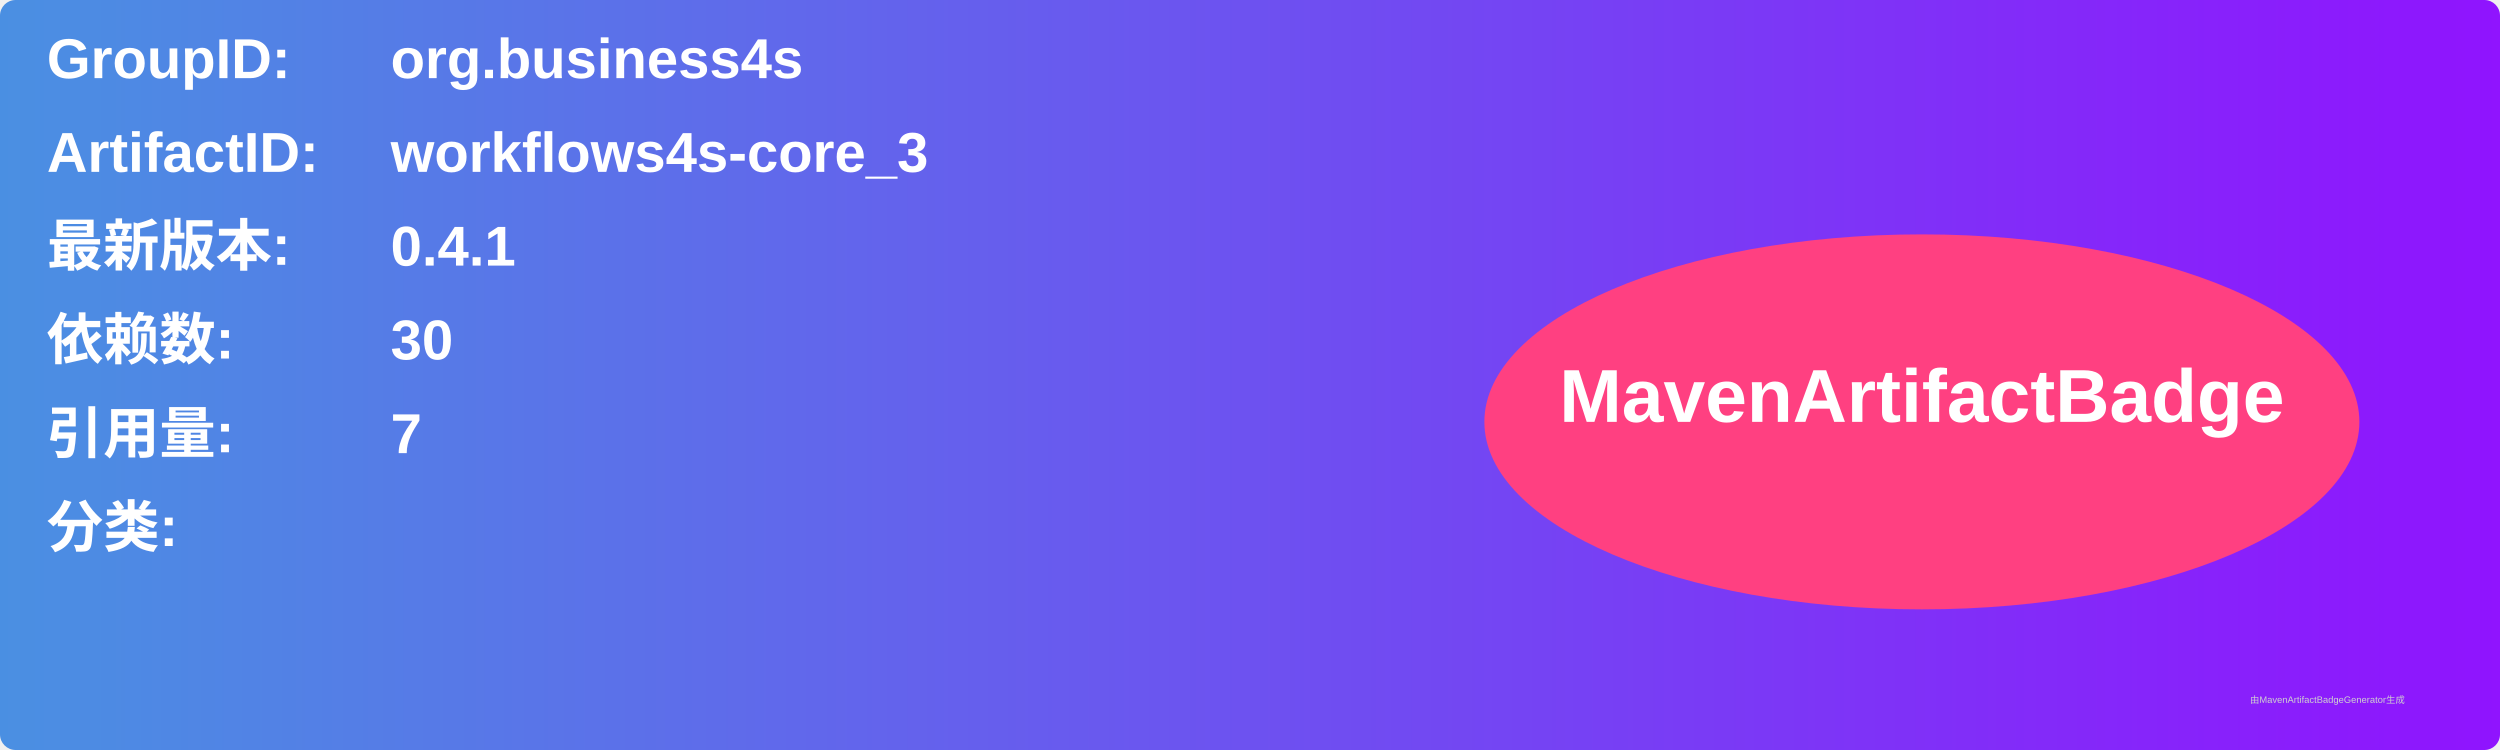
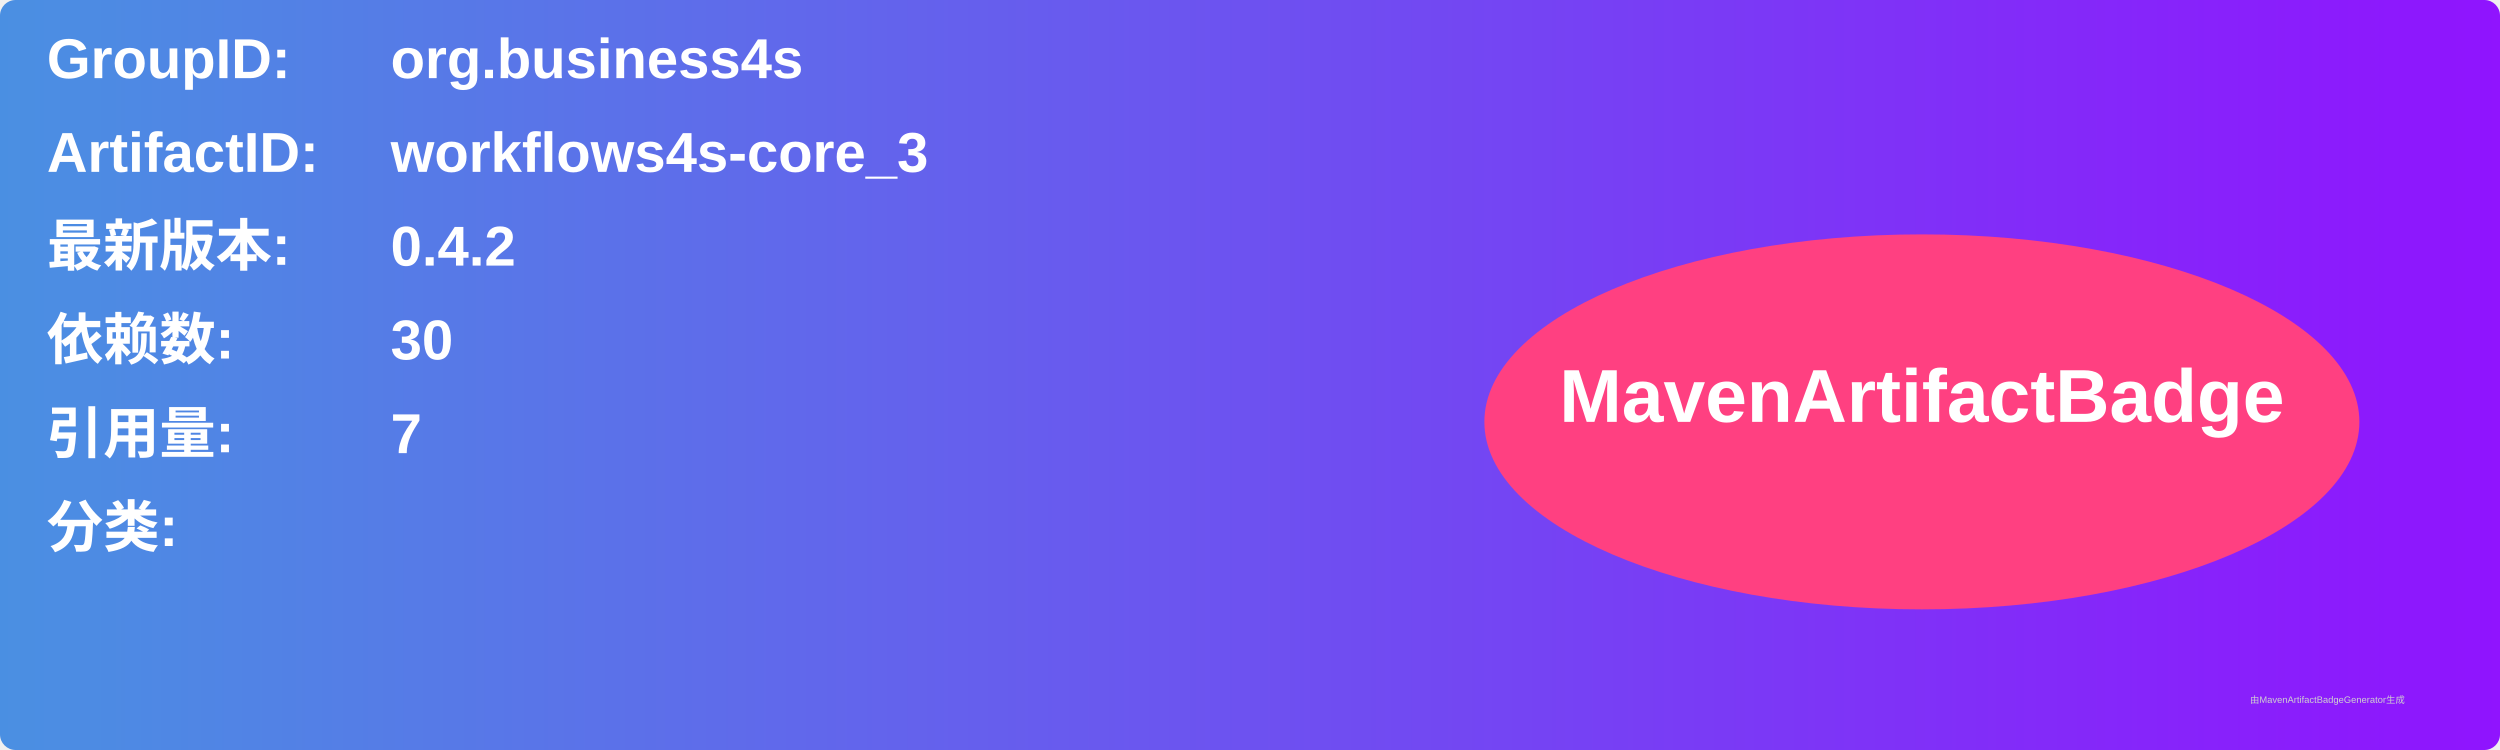
<svg xmlns="http://www.w3.org/2000/svg" width="800" height="240" viewBox="0 0 800 240">
  <linearGradient id="grad" x1="0%" y1="0%" x2="100%" y2="0%">
    <stop offset="0%" stop-color="#4a90e2" />
    <stop offset="100%" stop-color="#9013fe" />
  </linearGradient>
  <rect width="100%" height="100%" rx="5" ry="5" fill="url(#grad)" />
  <g transform="translate(15, 15)">
    <text x="0" y="10" font-family="Arial" font-size="18" fill="white" font-weight="bold" width="260">GroupID:</text>
    <text x="110" y="10" font-family="Arial" font-size="18" fill="white" font-weight="bold" width="460">org.business4s</text>
    <text x="0" y="40" font-family="Arial" font-size="18" fill="white" font-weight="bold" width="260">ArtifactID:</text>
    <text x="110" y="40" font-family="Arial" font-size="18" fill="white" font-weight="bold" width="460">workflows4s-core_3</text>
    <text x="0" y="70" font-family="Arial" font-size="18" fill="white" font-weight="bold">最新版本:</text>
    <text x="110" y="70" font-family="Arial" font-size="18" fill="white" font-weight="bold">
-       <tspan font-weight="bold">0.4.1</tspan>
+       <tspan font-weight="bold">0.4.2</tspan>
    </text>
    <text x="0" y="100" font-family="Arial" font-size="18" fill="white" font-weight="bold">依赖数: </text>
    <text x="110" y="100" font-family="Arial" font-size="18" fill="white">
      <tspan font-weight="bold">30</tspan>
    </text>
    <text x="0" y="130" font-family="Arial" font-size="18" fill="white" font-weight="bold">引用量: </text>
    <text x="110" y="130" font-family="Arial" font-size="18" fill="white">
      <tspan font-weight="bold">7</tspan>
    </text>
    <text x="0" y="160" font-family="Arial" font-size="18" fill="white" font-weight="bold">分类:</text>
    <text x="10" y="190" font-family="Arial" font-size="10" fill="white">
      <tspan font-weight="bold" />
    </text>
    <ellipse cx="600" cy="120" rx="140" ry="60" fill="#ff4081" />
    <text x="600" y="120" text-anchor="middle" font-family="Arial" font-size="24" fill="white" font-weight="bold">MavenArtifactBadge</text>
  </g>
  <text x="720" y="225" font-family="Arial" font-size="3" fill="#d0d0d0">由MavenArtifactBadgeGenerator生成</text>
</svg>
